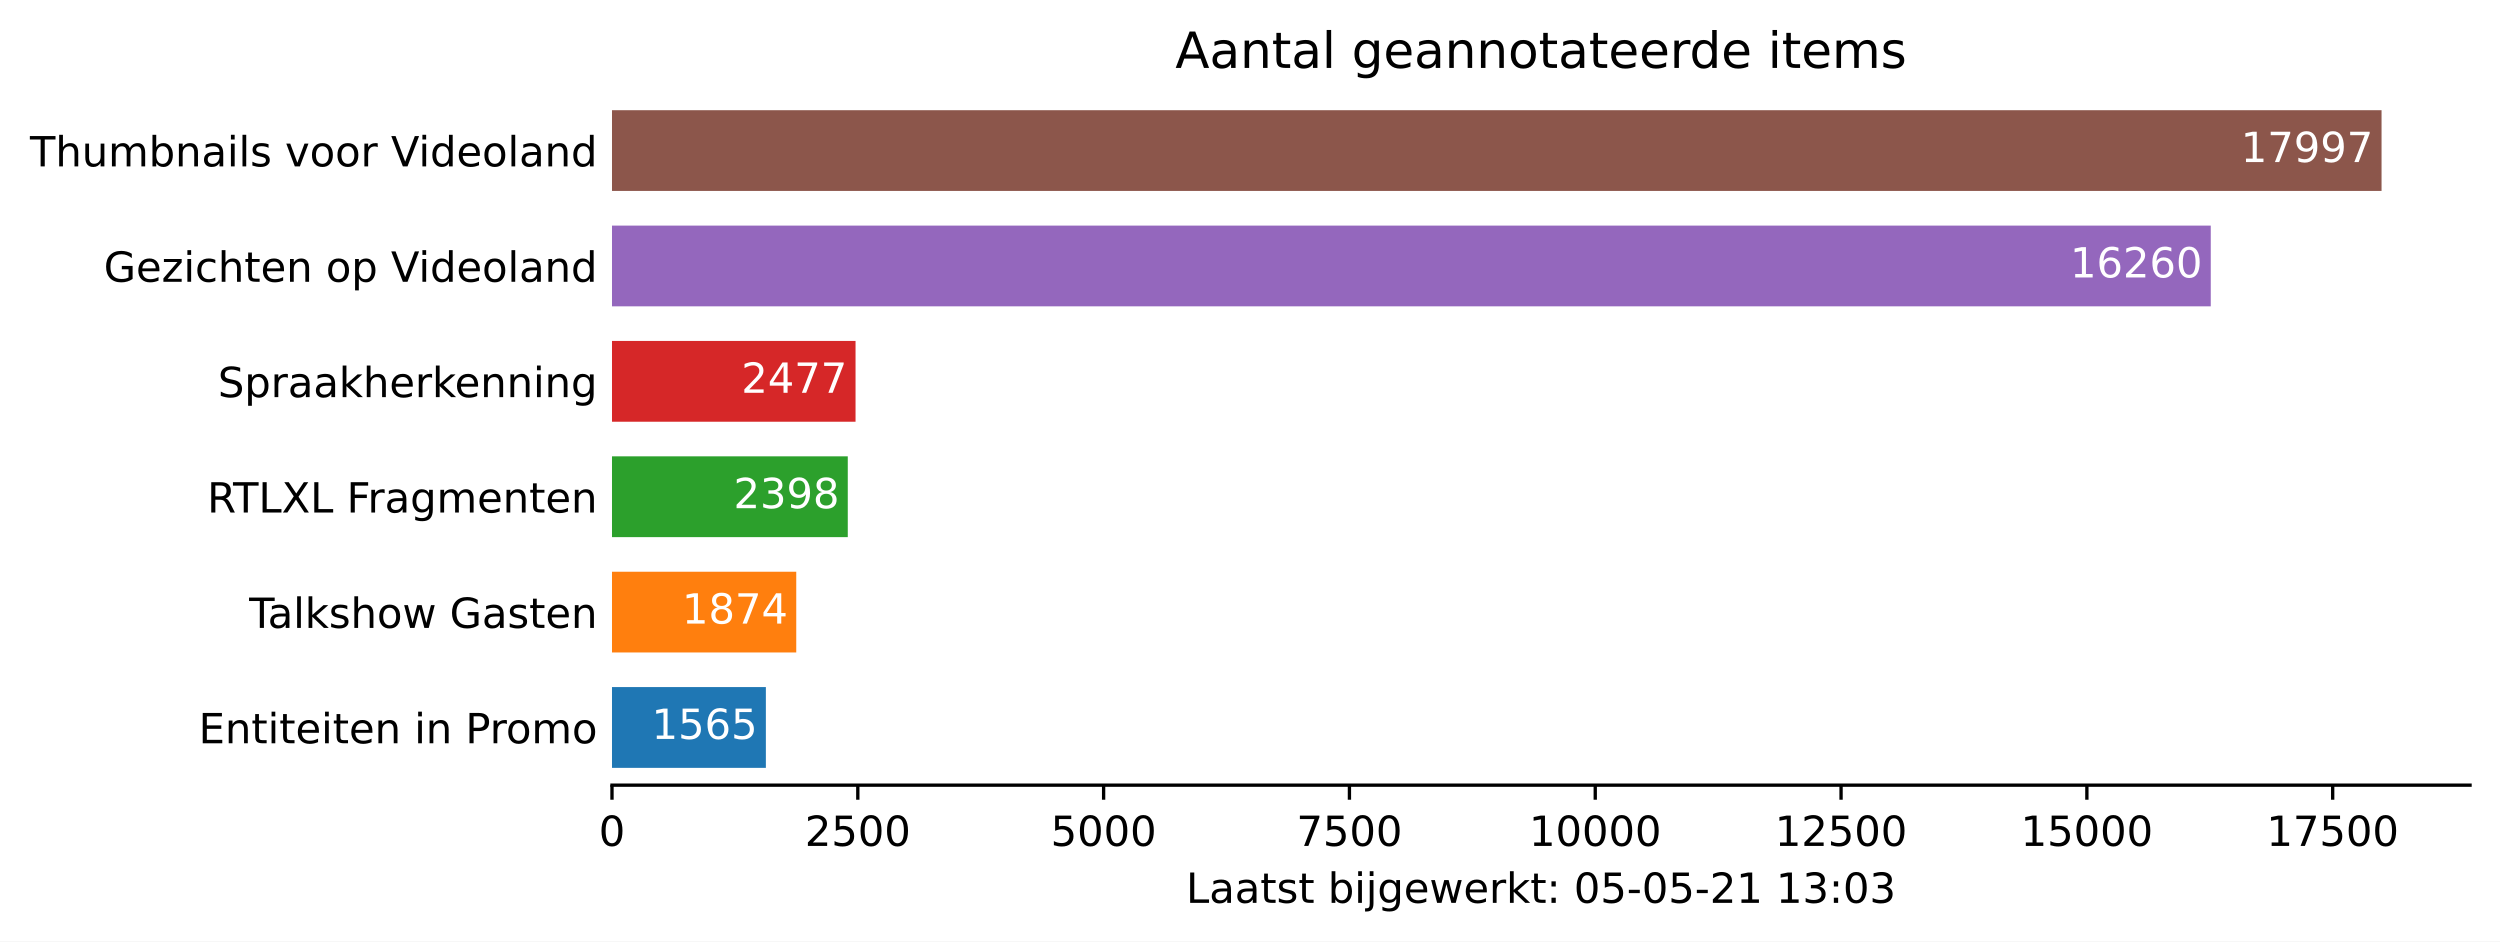
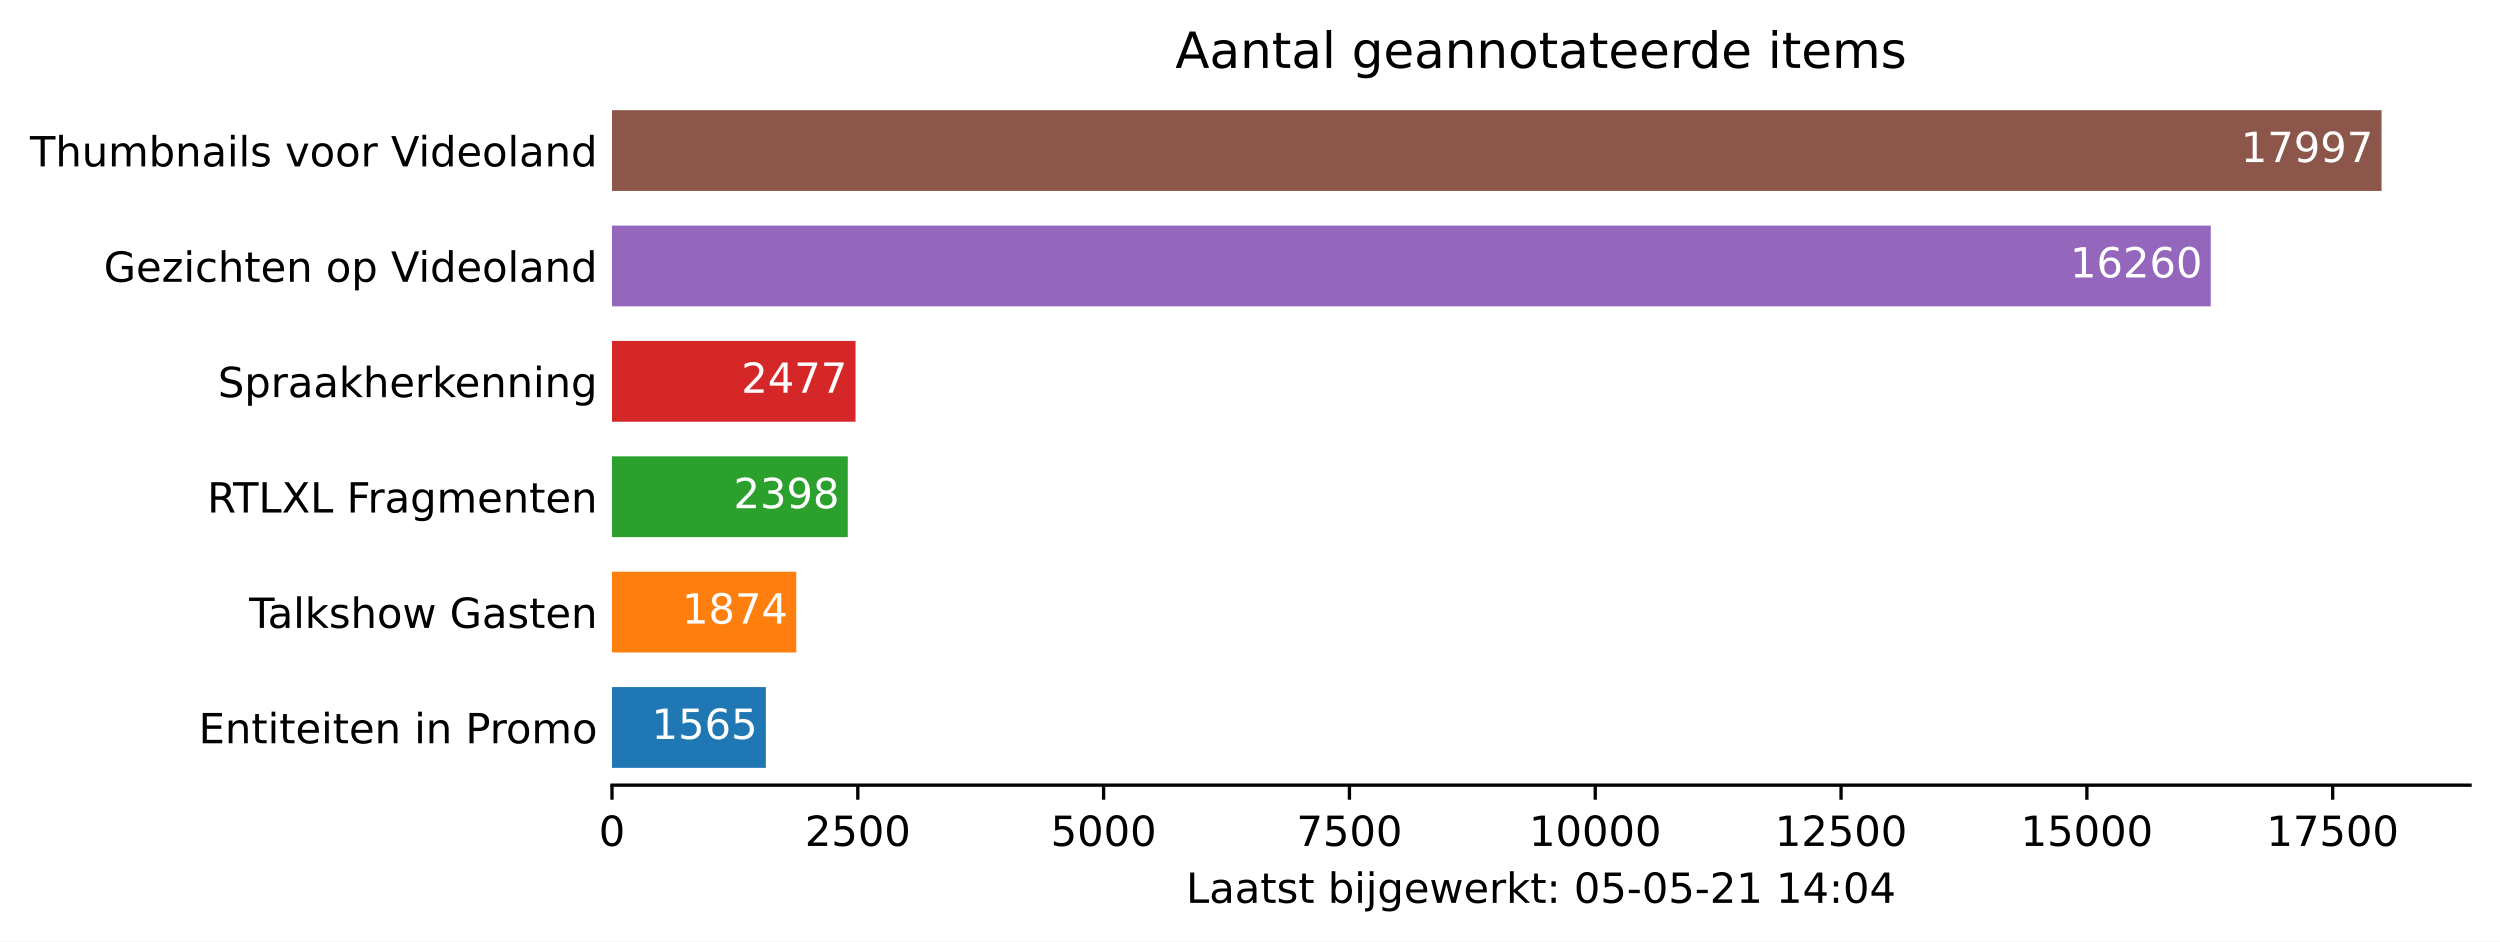
<svg xmlns="http://www.w3.org/2000/svg" xmlns:xlink="http://www.w3.org/1999/xlink" height="226.194pt" version="1.1" viewBox="0 0 600.633 226.194" width="600.633pt">
  <defs>
    <style type="text/css">*{stroke-linecap:butt;stroke-linejoin:round;}</style>
  </defs>
  <g id="figure_1">
    <g id="patch_1">
      <path d="M 0 226.194  L 600.633 226.194  L 600.633 0  L 0 0  z " style="fill:#ffffff;" />
    </g>
    <g id="axes_1">
      <g id="patch_2">
        <path d="M 147.033 188.638  L 593.433 188.638  L 593.433 22.318  L 147.033 22.318  z " style="fill:#ffffff;" />
      </g>
      <g id="patch_3">
-         <path clip-path="url(#p1546efde86)" d="M 147.033 184.48  L 184.003 184.48  L 184.003 165.076  L 147.033 165.076  z " style="fill:#1f77b4;" />
+         <path clip-path="url(#pf450c3bb54)" d="M 147.033 184.48  L 184.003 184.48  L 184.003 165.076  L 147.033 165.076  z " style="fill:#1f77b4;" />
      </g>
      <g id="patch_4">
-         <path clip-path="url(#p1546efde86)" d="M 147.033 156.76  L 191.302 156.76  L 191.302 137.356  L 147.033 137.356  z " style="fill:#ff7f0e;" />
+         <path clip-path="url(#pf450c3bb54)" d="M 147.033 156.76  L 191.302 156.76  L 191.302 137.356  L 147.033 137.356  z " style="fill:#ff7f0e;" />
      </g>
      <g id="patch_5">
-         <path clip-path="url(#p1546efde86)" d="M 147.033 129.04  L 203.681 129.04  L 203.681 109.636  L 147.033 109.636  z " style="fill:#2ca02c;" />
+         <path clip-path="url(#pf450c3bb54)" d="M 147.033 129.04  L 203.681 129.04  L 203.681 109.636  L 147.033 109.636  z " style="fill:#2ca02c;" />
      </g>
      <g id="patch_6">
-         <path clip-path="url(#p1546efde86)" d="M 147.033 101.32  L 205.547 101.32  L 205.547 81.916  L 147.033 81.916  z " style="fill:#d62728;" />
+         <path clip-path="url(#pf450c3bb54)" d="M 147.033 101.32  L 205.547 101.32  L 205.547 81.916  L 147.033 81.916  z " style="fill:#d62728;" />
      </g>
      <g id="patch_7">
-         <path clip-path="url(#p1546efde86)" d="M 147.033 73.6  L 531.143 73.6  L 531.143 54.196  L 147.033 54.196  z " style="fill:#9467bd;" />
+         <path clip-path="url(#pf450c3bb54)" d="M 147.033 73.6  L 531.143 73.6  L 531.143 54.196  L 147.033 54.196  z " style="fill:#9467bd;" />
      </g>
      <g id="patch_8">
-         <path clip-path="url(#p1546efde86)" d="M 147.033 45.88  L 572.176 45.88  L 572.176 26.476  L 147.033 26.476  z " style="fill:#8c564b;" />
+         <path clip-path="url(#pf450c3bb54)" d="M 147.033 45.88  L 572.176 45.88  L 572.176 26.476  L 147.033 26.476  z " style="fill:#8c564b;" />
      </g>
      <g id="matplotlib.axis_1">
        <g id="xtick_1">
          <g id="line2d_1">
            <defs>
-               <path d="M 0 0  L 0 3.5  " id="m6bb314c56b" style="stroke:#000000;stroke-width:0.8;" />
+               <path d="M 0 0  L 0 3.5  " id="ma445dfa052" style="stroke:#000000;stroke-width:0.8;" />
            </defs>
            <g>
-               <use style="stroke:#000000;stroke-width:0.8;" x="147.033" xlink:href="#m6bb314c56b" y="188.638" />
+               <use style="stroke:#000000;stroke-width:0.8;" x="147.033" xlink:href="#ma445dfa052" y="188.638" />
            </g>
          </g>
          <g id="text_1">
            <g transform="translate(143.8516 203.2366)scale(0.1 -0.1)">
              <defs>
                <path d="M 2034 4250  Q 1547 4250 1301 3770  Q 1056 3291 1056 2328  Q 1056 1369 1301 889  Q 1547 409 2034 409  Q 2525 409 2770 889  Q 3016 1369 3016 2328  Q 3016 3291 2770 3770  Q 2525 4250 2034 4250  z M 2034 4750  Q 2819 4750 3233 4129  Q 3647 3509 3647 2328  Q 3647 1150 3233 529  Q 2819 -91 2034 -91  Q 1250 -91 836 529  Q 422 1150 422 2328  Q 422 3509 836 4129  Q 1250 4750 2034 4750  z " id="DejaVuSans-30" transform="scale(0.015625)" />
              </defs>
              <use xlink:href="#DejaVuSans-30" />
            </g>
          </g>
        </g>
        <g id="xtick_2">
          <g id="line2d_2">
            <g>
-               <use style="stroke:#000000;stroke-width:0.8;" x="206.09" xlink:href="#m6bb314c56b" y="188.638" />
+               <use style="stroke:#000000;stroke-width:0.8;" x="206.09" xlink:href="#ma445dfa052" y="188.638" />
            </g>
          </g>
          <g id="text_2">
            <g transform="translate(193.3653 203.2366)scale(0.1 -0.1)">
              <defs>
                <path d="M 1228 531  L 3431 531  L 3431 0  L 469 0  L 469 531  Q 828 903 1448 1529  Q 2069 2156 2228 2338  Q 2531 2678 2651 2914  Q 2772 3150 2772 3378  Q 2772 3750 2511 3984  Q 2250 4219 1831 4219  Q 1534 4219 1204 4116  Q 875 4013 500 3803  L 500 4441  Q 881 4594 1212 4672  Q 1544 4750 1819 4750  Q 2544 4750 2975 4387  Q 3406 4025 3406 3419  Q 3406 3131 3298 2873  Q 3191 2616 2906 2266  Q 2828 2175 2409 1742  Q 1991 1309 1228 531  z " id="DejaVuSans-32" transform="scale(0.015625)" />
                <path d="M 691 4666  L 3169 4666  L 3169 4134  L 1269 4134  L 1269 2991  Q 1406 3038 1543 3061  Q 1681 3084 1819 3084  Q 2600 3084 3056 2656  Q 3513 2228 3513 1497  Q 3513 744 3044 326  Q 2575 -91 1722 -91  Q 1428 -91 1123 -41  Q 819 9 494 109  L 494 744  Q 775 591 1075 516  Q 1375 441 1709 441  Q 2250 441 2565 725  Q 2881 1009 2881 1497  Q 2881 1984 2565 2268  Q 2250 2553 1709 2553  Q 1456 2553 1204 2497  Q 953 2441 691 2322  L 691 4666  z " id="DejaVuSans-35" transform="scale(0.015625)" />
              </defs>
              <use xlink:href="#DejaVuSans-32" />
              <use x="63.623" xlink:href="#DejaVuSans-35" />
              <use x="127.246" xlink:href="#DejaVuSans-30" />
              <use x="190.869" xlink:href="#DejaVuSans-30" />
            </g>
          </g>
        </g>
        <g id="xtick_3">
          <g id="line2d_3">
            <g>
-               <use style="stroke:#000000;stroke-width:0.8;" x="265.148" xlink:href="#m6bb314c56b" y="188.638" />
+               <use style="stroke:#000000;stroke-width:0.8;" x="265.148" xlink:href="#ma445dfa052" y="188.638" />
            </g>
          </g>
          <g id="text_3">
            <g transform="translate(252.4227 203.2366)scale(0.1 -0.1)">
              <use xlink:href="#DejaVuSans-35" />
              <use x="63.623" xlink:href="#DejaVuSans-30" />
              <use x="127.246" xlink:href="#DejaVuSans-30" />
              <use x="190.869" xlink:href="#DejaVuSans-30" />
            </g>
          </g>
        </g>
        <g id="xtick_4">
          <g id="line2d_4">
            <g>
-               <use style="stroke:#000000;stroke-width:0.8;" x="324.205" xlink:href="#m6bb314c56b" y="188.638" />
+               <use style="stroke:#000000;stroke-width:0.8;" x="324.205" xlink:href="#ma445dfa052" y="188.638" />
            </g>
          </g>
          <g id="text_4">
            <g transform="translate(311.4802 203.2366)scale(0.1 -0.1)">
              <defs>
                <path d="M 525 4666  L 3525 4666  L 3525 4397  L 1831 0  L 1172 0  L 2766 4134  L 525 4134  L 525 4666  z " id="DejaVuSans-37" transform="scale(0.015625)" />
              </defs>
              <use xlink:href="#DejaVuSans-37" />
              <use x="63.623" xlink:href="#DejaVuSans-35" />
              <use x="127.246" xlink:href="#DejaVuSans-30" />
              <use x="190.869" xlink:href="#DejaVuSans-30" />
            </g>
          </g>
        </g>
        <g id="xtick_5">
          <g id="line2d_5">
            <g>
-               <use style="stroke:#000000;stroke-width:0.8;" x="383.263" xlink:href="#m6bb314c56b" y="188.638" />
+               <use style="stroke:#000000;stroke-width:0.8;" x="383.263" xlink:href="#ma445dfa052" y="188.638" />
            </g>
          </g>
          <g id="text_5">
            <g transform="translate(367.3564 203.2366)scale(0.1 -0.1)">
              <defs>
                <path d="M 794 531  L 1825 531  L 1825 4091  L 703 3866  L 703 4441  L 1819 4666  L 2450 4666  L 2450 531  L 3481 531  L 3481 0  L 794 0  L 794 531  z " id="DejaVuSans-31" transform="scale(0.015625)" />
              </defs>
              <use xlink:href="#DejaVuSans-31" />
              <use x="63.623" xlink:href="#DejaVuSans-30" />
              <use x="127.246" xlink:href="#DejaVuSans-30" />
              <use x="190.869" xlink:href="#DejaVuSans-30" />
              <use x="254.492" xlink:href="#DejaVuSans-30" />
            </g>
          </g>
        </g>
        <g id="xtick_6">
          <g id="line2d_6">
            <g>
-               <use style="stroke:#000000;stroke-width:0.8;" x="442.32" xlink:href="#m6bb314c56b" y="188.638" />
+               <use style="stroke:#000000;stroke-width:0.8;" x="442.32" xlink:href="#ma445dfa052" y="188.638" />
            </g>
          </g>
          <g id="text_6">
            <g transform="translate(426.4139 203.2366)scale(0.1 -0.1)">
              <use xlink:href="#DejaVuSans-31" />
              <use x="63.623" xlink:href="#DejaVuSans-32" />
              <use x="127.246" xlink:href="#DejaVuSans-35" />
              <use x="190.869" xlink:href="#DejaVuSans-30" />
              <use x="254.492" xlink:href="#DejaVuSans-30" />
            </g>
          </g>
        </g>
        <g id="xtick_7">
          <g id="line2d_7">
            <g>
-               <use style="stroke:#000000;stroke-width:0.8;" x="501.378" xlink:href="#m6bb314c56b" y="188.638" />
+               <use style="stroke:#000000;stroke-width:0.8;" x="501.378" xlink:href="#ma445dfa052" y="188.638" />
            </g>
          </g>
          <g id="text_7">
            <g transform="translate(485.4713 203.2366)scale(0.1 -0.1)">
              <use xlink:href="#DejaVuSans-31" />
              <use x="63.623" xlink:href="#DejaVuSans-35" />
              <use x="127.246" xlink:href="#DejaVuSans-30" />
              <use x="190.869" xlink:href="#DejaVuSans-30" />
              <use x="254.492" xlink:href="#DejaVuSans-30" />
            </g>
          </g>
        </g>
        <g id="xtick_8">
          <g id="line2d_8">
            <g>
-               <use style="stroke:#000000;stroke-width:0.8;" x="560.435" xlink:href="#m6bb314c56b" y="188.638" />
+               <use style="stroke:#000000;stroke-width:0.8;" x="560.435" xlink:href="#ma445dfa052" y="188.638" />
            </g>
          </g>
          <g id="text_8">
            <g transform="translate(544.5288 203.2366)scale(0.1 -0.1)">
              <use xlink:href="#DejaVuSans-31" />
              <use x="63.623" xlink:href="#DejaVuSans-37" />
              <use x="127.246" xlink:href="#DejaVuSans-35" />
              <use x="190.869" xlink:href="#DejaVuSans-30" />
              <use x="254.492" xlink:href="#DejaVuSans-30" />
            </g>
          </g>
        </g>
        <g id="text_9">
          <g transform="translate(284.9578 216.9147)scale(0.1 -0.1)">
            <defs>
              <path d="M 628 4666  L 1259 4666  L 1259 531  L 3531 531  L 3531 0  L 628 0  L 628 4666  z " id="DejaVuSans-4c" transform="scale(0.015625)" />
              <path d="M 2194 1759  Q 1497 1759 1228 1600  Q 959 1441 959 1056  Q 959 750 1161 570  Q 1363 391 1709 391  Q 2188 391 2477 730  Q 2766 1069 2766 1631  L 2766 1759  L 2194 1759  z M 3341 1997  L 3341 0  L 2766 0  L 2766 531  Q 2569 213 2275 61  Q 1981 -91 1556 -91  Q 1019 -91 701 211  Q 384 513 384 1019  Q 384 1609 779 1909  Q 1175 2209 1959 2209  L 2766 2209  L 2766 2266  Q 2766 2663 2505 2880  Q 2244 3097 1772 3097  Q 1472 3097 1187 3025  Q 903 2953 641 2809  L 641 3341  Q 956 3463 1253 3523  Q 1550 3584 1831 3584  Q 2591 3584 2966 3190  Q 3341 2797 3341 1997  z " id="DejaVuSans-61" transform="scale(0.015625)" />
              <path d="M 1172 4494  L 1172 3500  L 2356 3500  L 2356 3053  L 1172 3053  L 1172 1153  Q 1172 725 1289 603  Q 1406 481 1766 481  L 2356 481  L 2356 0  L 1766 0  Q 1100 0 847 248  Q 594 497 594 1153  L 594 3053  L 172 3053  L 172 3500  L 594 3500  L 594 4494  L 1172 4494  z " id="DejaVuSans-74" transform="scale(0.015625)" />
              <path d="M 2834 3397  L 2834 2853  Q 2591 2978 2328 3040  Q 2066 3103 1784 3103  Q 1356 3103 1142 2972  Q 928 2841 928 2578  Q 928 2378 1081 2264  Q 1234 2150 1697 2047  L 1894 2003  Q 2506 1872 2764 1633  Q 3022 1394 3022 966  Q 3022 478 2636 193  Q 2250 -91 1575 -91  Q 1294 -91 989 -36  Q 684 19 347 128  L 347 722  Q 666 556 975 473  Q 1284 391 1588 391  Q 1994 391 2212 530  Q 2431 669 2431 922  Q 2431 1156 2273 1281  Q 2116 1406 1581 1522  L 1381 1569  Q 847 1681 609 1914  Q 372 2147 372 2553  Q 372 3047 722 3315  Q 1072 3584 1716 3584  Q 2034 3584 2315 3537  Q 2597 3491 2834 3397  z " id="DejaVuSans-73" transform="scale(0.015625)" />
              <path id="DejaVuSans-20" transform="scale(0.015625)" />
              <path d="M 3116 1747  Q 3116 2381 2855 2742  Q 2594 3103 2138 3103  Q 1681 3103 1420 2742  Q 1159 2381 1159 1747  Q 1159 1113 1420 752  Q 1681 391 2138 391  Q 2594 391 2855 752  Q 3116 1113 3116 1747  z M 1159 2969  Q 1341 3281 1617 3432  Q 1894 3584 2278 3584  Q 2916 3584 3314 3078  Q 3713 2572 3713 1747  Q 3713 922 3314 415  Q 2916 -91 2278 -91  Q 1894 -91 1617 61  Q 1341 213 1159 525  L 1159 0  L 581 0  L 581 4863  L 1159 4863  L 1159 2969  z " id="DejaVuSans-62" transform="scale(0.015625)" />
              <path d="M 603 3500  L 1178 3500  L 1178 0  L 603 0  L 603 3500  z M 603 4863  L 1178 4863  L 1178 4134  L 603 4134  L 603 4863  z " id="DejaVuSans-69" transform="scale(0.015625)" />
              <path d="M 603 3500  L 1178 3500  L 1178 -63  Q 1178 -731 923 -1031  Q 669 -1331 103 -1331  L -116 -1331  L -116 -844  L 38 -844  Q 366 -844 484 -692  Q 603 -541 603 -63  L 603 3500  z M 603 4863  L 1178 4863  L 1178 4134  L 603 4134  L 603 4863  z " id="DejaVuSans-6a" transform="scale(0.015625)" />
              <path d="M 2906 1791  Q 2906 2416 2648 2759  Q 2391 3103 1925 3103  Q 1463 3103 1205 2759  Q 947 2416 947 1791  Q 947 1169 1205 825  Q 1463 481 1925 481  Q 2391 481 2648 825  Q 2906 1169 2906 1791  z M 3481 434  Q 3481 -459 3084 -895  Q 2688 -1331 1869 -1331  Q 1566 -1331 1297 -1286  Q 1028 -1241 775 -1147  L 775 -588  Q 1028 -725 1275 -790  Q 1522 -856 1778 -856  Q 2344 -856 2625 -561  Q 2906 -266 2906 331  L 2906 616  Q 2728 306 2450 153  Q 2172 0 1784 0  Q 1141 0 747 490  Q 353 981 353 1791  Q 353 2603 747 3093  Q 1141 3584 1784 3584  Q 2172 3584 2450 3431  Q 2728 3278 2906 2969  L 2906 3500  L 3481 3500  L 3481 434  z " id="DejaVuSans-67" transform="scale(0.015625)" />
              <path d="M 3597 1894  L 3597 1613  L 953 1613  Q 991 1019 1311 708  Q 1631 397 2203 397  Q 2534 397 2845 478  Q 3156 559 3463 722  L 3463 178  Q 3153 47 2828 -22  Q 2503 -91 2169 -91  Q 1331 -91 842 396  Q 353 884 353 1716  Q 353 2575 817 3079  Q 1281 3584 2069 3584  Q 2775 3584 3186 3129  Q 3597 2675 3597 1894  z M 3022 2063  Q 3016 2534 2758 2815  Q 2500 3097 2075 3097  Q 1594 3097 1305 2825  Q 1016 2553 972 2059  L 3022 2063  z " id="DejaVuSans-65" transform="scale(0.015625)" />
              <path d="M 269 3500  L 844 3500  L 1563 769  L 2278 3500  L 2956 3500  L 3675 769  L 4391 3500  L 4966 3500  L 4050 0  L 3372 0  L 2619 2869  L 1863 0  L 1184 0  L 269 3500  z " id="DejaVuSans-77" transform="scale(0.015625)" />
              <path d="M 2631 2963  Q 2534 3019 2420 3045  Q 2306 3072 2169 3072  Q 1681 3072 1420 2755  Q 1159 2438 1159 1844  L 1159 0  L 581 0  L 581 3500  L 1159 3500  L 1159 2956  Q 1341 3275 1631 3429  Q 1922 3584 2338 3584  Q 2397 3584 2469 3576  Q 2541 3569 2628 3553  L 2631 2963  z " id="DejaVuSans-72" transform="scale(0.015625)" />
              <path d="M 581 4863  L 1159 4863  L 1159 1991  L 2875 3500  L 3609 3500  L 1753 1863  L 3688 0  L 2938 0  L 1159 1709  L 1159 0  L 581 0  L 581 4863  z " id="DejaVuSans-6b" transform="scale(0.015625)" />
              <path d="M 750 794  L 1409 794  L 1409 0  L 750 0  L 750 794  z M 750 3309  L 1409 3309  L 1409 2516  L 750 2516  L 750 3309  z " id="DejaVuSans-3a" transform="scale(0.015625)" />
              <path d="M 313 2009  L 1997 2009  L 1997 1497  L 313 1497  L 313 2009  z " id="DejaVuSans-2d" transform="scale(0.015625)" />
-               <path d="M 2597 2516  Q 3050 2419 3304 2112  Q 3559 1806 3559 1356  Q 3559 666 3084 287  Q 2609 -91 1734 -91  Q 1441 -91 1130 -33  Q 819 25 488 141  L 488 750  Q 750 597 1062 519  Q 1375 441 1716 441  Q 2309 441 2620 675  Q 2931 909 2931 1356  Q 2931 1769 2642 2001  Q 2353 2234 1838 2234  L 1294 2234  L 1294 2753  L 1863 2753  Q 2328 2753 2575 2939  Q 2822 3125 2822 3475  Q 2822 3834 2567 4026  Q 2313 4219 1838 4219  Q 1578 4219 1281 4162  Q 984 4106 628 3988  L 628 4550  Q 988 4650 1302 4700  Q 1616 4750 1894 4750  Q 2613 4750 3031 4423  Q 3450 4097 3450 3541  Q 3450 3153 3228 2886  Q 3006 2619 2597 2516  z " id="DejaVuSans-33" transform="scale(0.015625)" />
+               <path d="M 2419 4116  L 825 1625  L 2419 1625  L 2419 4116  z M 2253 4666  L 3047 4666  L 3047 1625  L 3713 1625  L 3713 1100  L 3047 1100  L 3047 0  L 2419 0  L 2419 1100  L 313 1100  L 313 1709  L 2253 4666  z " id="DejaVuSans-34" transform="scale(0.015625)" />
            </defs>
            <use xlink:href="#DejaVuSans-4c" />
            <use x="55.713" xlink:href="#DejaVuSans-61" />
            <use x="116.992" xlink:href="#DejaVuSans-61" />
            <use x="178.271" xlink:href="#DejaVuSans-74" />
            <use x="217.48" xlink:href="#DejaVuSans-73" />
            <use x="269.58" xlink:href="#DejaVuSans-74" />
            <use x="308.789" xlink:href="#DejaVuSans-20" />
            <use x="340.576" xlink:href="#DejaVuSans-62" />
            <use x="404.053" xlink:href="#DejaVuSans-69" />
            <use x="431.836" xlink:href="#DejaVuSans-6a" />
            <use x="459.619" xlink:href="#DejaVuSans-67" />
            <use x="523.096" xlink:href="#DejaVuSans-65" />
            <use x="584.619" xlink:href="#DejaVuSans-77" />
            <use x="666.406" xlink:href="#DejaVuSans-65" />
            <use x="727.93" xlink:href="#DejaVuSans-72" />
            <use x="769.043" xlink:href="#DejaVuSans-6b" />
            <use x="826.953" xlink:href="#DejaVuSans-74" />
            <use x="866.162" xlink:href="#DejaVuSans-3a" />
            <use x="899.854" xlink:href="#DejaVuSans-20" />
            <use x="931.641" xlink:href="#DejaVuSans-30" />
            <use x="995.264" xlink:href="#DejaVuSans-35" />
            <use x="1058.887" xlink:href="#DejaVuSans-2d" />
            <use x="1094.971" xlink:href="#DejaVuSans-30" />
            <use x="1158.594" xlink:href="#DejaVuSans-35" />
            <use x="1222.217" xlink:href="#DejaVuSans-2d" />
            <use x="1258.301" xlink:href="#DejaVuSans-32" />
            <use x="1321.924" xlink:href="#DejaVuSans-31" />
            <use x="1385.547" xlink:href="#DejaVuSans-20" />
            <use x="1417.334" xlink:href="#DejaVuSans-31" />
-             <use x="1480.957" xlink:href="#DejaVuSans-33" />
+             <use x="1480.957" xlink:href="#DejaVuSans-34" />
            <use x="1544.58" xlink:href="#DejaVuSans-3a" />
            <use x="1578.271" xlink:href="#DejaVuSans-30" />
-             <use x="1641.895" xlink:href="#DejaVuSans-33" />
+             <use x="1641.895" xlink:href="#DejaVuSans-34" />
          </g>
        </g>
      </g>
      <g id="matplotlib.axis_2">
        <g id="ytick_1">
          <g id="line2d_9" />
          <g id="text_10">
            <g transform="translate(47.725 178.5773)scale(0.1 -0.1)">
              <defs>
                <path d="M 628 4666  L 3578 4666  L 3578 4134  L 1259 4134  L 1259 2753  L 3481 2753  L 3481 2222  L 1259 2222  L 1259 531  L 3634 531  L 3634 0  L 628 0  L 628 4666  z " id="DejaVuSans-45" transform="scale(0.015625)" />
                <path d="M 3513 2113  L 3513 0  L 2938 0  L 2938 2094  Q 2938 2591 2744 2837  Q 2550 3084 2163 3084  Q 1697 3084 1428 2787  Q 1159 2491 1159 1978  L 1159 0  L 581 0  L 581 3500  L 1159 3500  L 1159 2956  Q 1366 3272 1645 3428  Q 1925 3584 2291 3584  Q 2894 3584 3203 3211  Q 3513 2838 3513 2113  z " id="DejaVuSans-6e" transform="scale(0.015625)" />
                <path d="M 1259 4147  L 1259 2394  L 2053 2394  Q 2494 2394 2734 2622  Q 2975 2850 2975 3272  Q 2975 3691 2734 3919  Q 2494 4147 2053 4147  L 1259 4147  z M 628 4666  L 2053 4666  Q 2838 4666 3239 4311  Q 3641 3956 3641 3272  Q 3641 2581 3239 2228  Q 2838 1875 2053 1875  L 1259 1875  L 1259 0  L 628 0  L 628 4666  z " id="DejaVuSans-50" transform="scale(0.015625)" />
                <path d="M 1959 3097  Q 1497 3097 1228 2736  Q 959 2375 959 1747  Q 959 1119 1226 758  Q 1494 397 1959 397  Q 2419 397 2687 759  Q 2956 1122 2956 1747  Q 2956 2369 2687 2733  Q 2419 3097 1959 3097  z M 1959 3584  Q 2709 3584 3137 3096  Q 3566 2609 3566 1747  Q 3566 888 3137 398  Q 2709 -91 1959 -91  Q 1206 -91 779 398  Q 353 888 353 1747  Q 353 2609 779 3096  Q 1206 3584 1959 3584  z " id="DejaVuSans-6f" transform="scale(0.015625)" />
                <path d="M 3328 2828  Q 3544 3216 3844 3400  Q 4144 3584 4550 3584  Q 5097 3584 5394 3201  Q 5691 2819 5691 2113  L 5691 0  L 5113 0  L 5113 2094  Q 5113 2597 4934 2840  Q 4756 3084 4391 3084  Q 3944 3084 3684 2787  Q 3425 2491 3425 1978  L 3425 0  L 2847 0  L 2847 2094  Q 2847 2600 2669 2842  Q 2491 3084 2119 3084  Q 1678 3084 1418 2786  Q 1159 2488 1159 1978  L 1159 0  L 581 0  L 581 3500  L 1159 3500  L 1159 2956  Q 1356 3278 1631 3431  Q 1906 3584 2284 3584  Q 2666 3584 2933 3390  Q 3200 3197 3328 2828  z " id="DejaVuSans-6d" transform="scale(0.015625)" />
              </defs>
              <use xlink:href="#DejaVuSans-45" />
              <use x="63.184" xlink:href="#DejaVuSans-6e" />
              <use x="126.562" xlink:href="#DejaVuSans-74" />
              <use x="165.771" xlink:href="#DejaVuSans-69" />
              <use x="193.555" xlink:href="#DejaVuSans-74" />
              <use x="232.764" xlink:href="#DejaVuSans-65" />
              <use x="294.287" xlink:href="#DejaVuSans-69" />
              <use x="322.07" xlink:href="#DejaVuSans-74" />
              <use x="361.279" xlink:href="#DejaVuSans-65" />
              <use x="422.803" xlink:href="#DejaVuSans-6e" />
              <use x="486.182" xlink:href="#DejaVuSans-20" />
              <use x="517.969" xlink:href="#DejaVuSans-69" />
              <use x="545.752" xlink:href="#DejaVuSans-6e" />
              <use x="609.131" xlink:href="#DejaVuSans-20" />
              <use x="640.918" xlink:href="#DejaVuSans-50" />
              <use x="699.471" xlink:href="#DejaVuSans-72" />
              <use x="738.334" xlink:href="#DejaVuSans-6f" />
              <use x="799.516" xlink:href="#DejaVuSans-6d" />
              <use x="896.928" xlink:href="#DejaVuSans-6f" />
            </g>
          </g>
        </g>
        <g id="ytick_2">
          <g id="line2d_10" />
          <g id="text_11">
            <g transform="translate(59.85938 150.8573)scale(0.1 -0.1)">
              <defs>
                <path d="M -19 4666  L 3928 4666  L 3928 4134  L 2272 4134  L 2272 0  L 1638 0  L 1638 4134  L -19 4134  L -19 4666  z " id="DejaVuSans-54" transform="scale(0.015625)" />
                <path d="M 603 4863  L 1178 4863  L 1178 0  L 603 0  L 603 4863  z " id="DejaVuSans-6c" transform="scale(0.015625)" />
                <path d="M 3513 2113  L 3513 0  L 2938 0  L 2938 2094  Q 2938 2591 2744 2837  Q 2550 3084 2163 3084  Q 1697 3084 1428 2787  Q 1159 2491 1159 1978  L 1159 0  L 581 0  L 581 4863  L 1159 4863  L 1159 2956  Q 1366 3272 1645 3428  Q 1925 3584 2291 3584  Q 2894 3584 3203 3211  Q 3513 2838 3513 2113  z " id="DejaVuSans-68" transform="scale(0.015625)" />
                <path d="M 3809 666  L 3809 1919  L 2778 1919  L 2778 2438  L 4434 2438  L 4434 434  Q 4069 175 3628 42  Q 3188 -91 2688 -91  Q 1594 -91 976 548  Q 359 1188 359 2328  Q 359 3472 976 4111  Q 1594 4750 2688 4750  Q 3144 4750 3555 4637  Q 3966 4525 4313 4306  L 4313 3634  Q 3963 3931 3569 4081  Q 3175 4231 2741 4231  Q 1884 4231 1454 3753  Q 1025 3275 1025 2328  Q 1025 1384 1454 906  Q 1884 428 2741 428  Q 3075 428 3337 486  Q 3600 544 3809 666  z " id="DejaVuSans-47" transform="scale(0.015625)" />
              </defs>
              <use xlink:href="#DejaVuSans-54" />
              <use x="44.584" xlink:href="#DejaVuSans-61" />
              <use x="105.863" xlink:href="#DejaVuSans-6c" />
              <use x="133.646" xlink:href="#DejaVuSans-6b" />
              <use x="191.557" xlink:href="#DejaVuSans-73" />
              <use x="243.656" xlink:href="#DejaVuSans-68" />
              <use x="307.035" xlink:href="#DejaVuSans-6f" />
              <use x="368.217" xlink:href="#DejaVuSans-77" />
              <use x="450.004" xlink:href="#DejaVuSans-20" />
              <use x="481.791" xlink:href="#DejaVuSans-47" />
              <use x="559.281" xlink:href="#DejaVuSans-61" />
              <use x="620.561" xlink:href="#DejaVuSans-73" />
              <use x="672.66" xlink:href="#DejaVuSans-74" />
              <use x="711.869" xlink:href="#DejaVuSans-65" />
              <use x="773.393" xlink:href="#DejaVuSans-6e" />
            </g>
          </g>
        </g>
        <g id="ytick_3">
          <g id="line2d_11" />
          <g id="text_12">
            <g transform="translate(49.77344 123.1373)scale(0.1 -0.1)">
              <defs>
                <path d="M 2841 2188  Q 3044 2119 3236 1894  Q 3428 1669 3622 1275  L 4263 0  L 3584 0  L 2988 1197  Q 2756 1666 2539 1819  Q 2322 1972 1947 1972  L 1259 1972  L 1259 0  L 628 0  L 628 4666  L 2053 4666  Q 2853 4666 3247 4331  Q 3641 3997 3641 3322  Q 3641 2881 3436 2590  Q 3231 2300 2841 2188  z M 1259 4147  L 1259 2491  L 2053 2491  Q 2509 2491 2742 2702  Q 2975 2913 2975 3322  Q 2975 3731 2742 3939  Q 2509 4147 2053 4147  L 1259 4147  z " id="DejaVuSans-52" transform="scale(0.015625)" />
                <path d="M 403 4666  L 1081 4666  L 2241 2931  L 3406 4666  L 4084 4666  L 2584 2425  L 4184 0  L 3506 0  L 2194 1984  L 872 0  L 191 0  L 1856 2491  L 403 4666  z " id="DejaVuSans-58" transform="scale(0.015625)" />
                <path d="M 628 4666  L 3309 4666  L 3309 4134  L 1259 4134  L 1259 2759  L 3109 2759  L 3109 2228  L 1259 2228  L 1259 0  L 628 0  L 628 4666  z " id="DejaVuSans-46" transform="scale(0.015625)" />
              </defs>
              <use xlink:href="#DejaVuSans-52" />
              <use x="62.232" xlink:href="#DejaVuSans-54" />
              <use x="123.316" xlink:href="#DejaVuSans-4c" />
              <use x="179.029" xlink:href="#DejaVuSans-58" />
              <use x="247.535" xlink:href="#DejaVuSans-4c" />
              <use x="303.248" xlink:href="#DejaVuSans-20" />
              <use x="335.035" xlink:href="#DejaVuSans-46" />
              <use x="385.305" xlink:href="#DejaVuSans-72" />
              <use x="426.418" xlink:href="#DejaVuSans-61" />
              <use x="487.697" xlink:href="#DejaVuSans-67" />
              <use x="551.174" xlink:href="#DejaVuSans-6d" />
              <use x="648.586" xlink:href="#DejaVuSans-65" />
              <use x="710.109" xlink:href="#DejaVuSans-6e" />
              <use x="773.488" xlink:href="#DejaVuSans-74" />
              <use x="812.697" xlink:href="#DejaVuSans-65" />
              <use x="874.221" xlink:href="#DejaVuSans-6e" />
            </g>
          </g>
        </g>
        <g id="ytick_4">
          <g id="line2d_12" />
          <g id="text_13">
            <g transform="translate(52.35625 95.41734)scale(0.1 -0.1)">
              <defs>
                <path d="M 3425 4513  L 3425 3897  Q 3066 4069 2747 4153  Q 2428 4238 2131 4238  Q 1616 4238 1336 4038  Q 1056 3838 1056 3469  Q 1056 3159 1242 3001  Q 1428 2844 1947 2747  L 2328 2669  Q 3034 2534 3370 2195  Q 3706 1856 3706 1288  Q 3706 609 3251 259  Q 2797 -91 1919 -91  Q 1588 -91 1214 -16  Q 841 59 441 206  L 441 856  Q 825 641 1194 531  Q 1563 422 1919 422  Q 2459 422 2753 634  Q 3047 847 3047 1241  Q 3047 1584 2836 1778  Q 2625 1972 2144 2069  L 1759 2144  Q 1053 2284 737 2584  Q 422 2884 422 3419  Q 422 4038 858 4394  Q 1294 4750 2059 4750  Q 2388 4750 2728 4690  Q 3069 4631 3425 4513  z " id="DejaVuSans-53" transform="scale(0.015625)" />
                <path d="M 1159 525  L 1159 -1331  L 581 -1331  L 581 3500  L 1159 3500  L 1159 2969  Q 1341 3281 1617 3432  Q 1894 3584 2278 3584  Q 2916 3584 3314 3078  Q 3713 2572 3713 1747  Q 3713 922 3314 415  Q 2916 -91 2278 -91  Q 1894 -91 1617 61  Q 1341 213 1159 525  z M 3116 1747  Q 3116 2381 2855 2742  Q 2594 3103 2138 3103  Q 1681 3103 1420 2742  Q 1159 2381 1159 1747  Q 1159 1113 1420 752  Q 1681 391 2138 391  Q 2594 391 2855 752  Q 3116 1113 3116 1747  z " id="DejaVuSans-70" transform="scale(0.015625)" />
              </defs>
              <use xlink:href="#DejaVuSans-53" />
              <use x="63.477" xlink:href="#DejaVuSans-70" />
              <use x="126.953" xlink:href="#DejaVuSans-72" />
              <use x="168.066" xlink:href="#DejaVuSans-61" />
              <use x="229.346" xlink:href="#DejaVuSans-61" />
              <use x="290.625" xlink:href="#DejaVuSans-6b" />
              <use x="348.535" xlink:href="#DejaVuSans-68" />
              <use x="411.914" xlink:href="#DejaVuSans-65" />
              <use x="473.438" xlink:href="#DejaVuSans-72" />
              <use x="514.551" xlink:href="#DejaVuSans-6b" />
              <use x="568.836" xlink:href="#DejaVuSans-65" />
              <use x="630.359" xlink:href="#DejaVuSans-6e" />
              <use x="693.738" xlink:href="#DejaVuSans-6e" />
              <use x="757.117" xlink:href="#DejaVuSans-69" />
              <use x="784.9" xlink:href="#DejaVuSans-6e" />
              <use x="848.279" xlink:href="#DejaVuSans-67" />
            </g>
          </g>
        </g>
        <g id="ytick_5">
          <g id="line2d_13" />
          <g id="text_14">
            <g transform="translate(24.92813 67.69734)scale(0.1 -0.1)">
              <defs>
                <path d="M 353 3500  L 3084 3500  L 3084 2975  L 922 459  L 3084 459  L 3084 0  L 275 0  L 275 525  L 2438 3041  L 353 3041  L 353 3500  z " id="DejaVuSans-7a" transform="scale(0.015625)" />
                <path d="M 3122 3366  L 3122 2828  Q 2878 2963 2633 3030  Q 2388 3097 2138 3097  Q 1578 3097 1268 2742  Q 959 2388 959 1747  Q 959 1106 1268 751  Q 1578 397 2138 397  Q 2388 397 2633 464  Q 2878 531 3122 666  L 3122 134  Q 2881 22 2623 -34  Q 2366 -91 2075 -91  Q 1284 -91 818 406  Q 353 903 353 1747  Q 353 2603 823 3093  Q 1294 3584 2113 3584  Q 2378 3584 2631 3529  Q 2884 3475 3122 3366  z " id="DejaVuSans-63" transform="scale(0.015625)" />
                <path d="M 1831 0  L 50 4666  L 709 4666  L 2188 738  L 3669 4666  L 4325 4666  L 2547 0  L 1831 0  z " id="DejaVuSans-56" transform="scale(0.015625)" />
                <path d="M 2906 2969  L 2906 4863  L 3481 4863  L 3481 0  L 2906 0  L 2906 525  Q 2725 213 2448 61  Q 2172 -91 1784 -91  Q 1150 -91 751 415  Q 353 922 353 1747  Q 353 2572 751 3078  Q 1150 3584 1784 3584  Q 2172 3584 2448 3432  Q 2725 3281 2906 2969  z M 947 1747  Q 947 1113 1208 752  Q 1469 391 1925 391  Q 2381 391 2643 752  Q 2906 1113 2906 1747  Q 2906 2381 2643 2742  Q 2381 3103 1925 3103  Q 1469 3103 1208 2742  Q 947 2381 947 1747  z " id="DejaVuSans-64" transform="scale(0.015625)" />
              </defs>
              <use xlink:href="#DejaVuSans-47" />
              <use x="77.49" xlink:href="#DejaVuSans-65" />
              <use x="139.014" xlink:href="#DejaVuSans-7a" />
              <use x="191.504" xlink:href="#DejaVuSans-69" />
              <use x="219.287" xlink:href="#DejaVuSans-63" />
              <use x="274.268" xlink:href="#DejaVuSans-68" />
              <use x="337.646" xlink:href="#DejaVuSans-74" />
              <use x="376.855" xlink:href="#DejaVuSans-65" />
              <use x="438.379" xlink:href="#DejaVuSans-6e" />
              <use x="501.758" xlink:href="#DejaVuSans-20" />
              <use x="533.545" xlink:href="#DejaVuSans-6f" />
              <use x="594.727" xlink:href="#DejaVuSans-70" />
              <use x="658.203" xlink:href="#DejaVuSans-20" />
              <use x="689.99" xlink:href="#DejaVuSans-56" />
              <use x="756.148" xlink:href="#DejaVuSans-69" />
              <use x="783.932" xlink:href="#DejaVuSans-64" />
              <use x="847.408" xlink:href="#DejaVuSans-65" />
              <use x="908.932" xlink:href="#DejaVuSans-6f" />
              <use x="970.113" xlink:href="#DejaVuSans-6c" />
              <use x="997.896" xlink:href="#DejaVuSans-61" />
              <use x="1059.176" xlink:href="#DejaVuSans-6e" />
              <use x="1122.555" xlink:href="#DejaVuSans-64" />
            </g>
          </g>
        </g>
        <g id="ytick_6">
          <g id="line2d_14" />
          <g id="text_15">
            <g transform="translate(7.2 39.97734)scale(0.1 -0.1)">
              <defs>
                <path d="M 544 1381  L 544 3500  L 1119 3500  L 1119 1403  Q 1119 906 1312 657  Q 1506 409 1894 409  Q 2359 409 2629 706  Q 2900 1003 2900 1516  L 2900 3500  L 3475 3500  L 3475 0  L 2900 0  L 2900 538  Q 2691 219 2414 64  Q 2138 -91 1772 -91  Q 1169 -91 856 284  Q 544 659 544 1381  z M 1991 3584  L 1991 3584  z " id="DejaVuSans-75" transform="scale(0.015625)" />
                <path d="M 191 3500  L 800 3500  L 1894 563  L 2988 3500  L 3597 3500  L 2284 0  L 1503 0  L 191 3500  z " id="DejaVuSans-76" transform="scale(0.015625)" />
              </defs>
              <use xlink:href="#DejaVuSans-54" />
              <use x="61.084" xlink:href="#DejaVuSans-68" />
              <use x="124.463" xlink:href="#DejaVuSans-75" />
              <use x="187.842" xlink:href="#DejaVuSans-6d" />
              <use x="285.254" xlink:href="#DejaVuSans-62" />
              <use x="348.73" xlink:href="#DejaVuSans-6e" />
              <use x="412.109" xlink:href="#DejaVuSans-61" />
              <use x="473.389" xlink:href="#DejaVuSans-69" />
              <use x="501.172" xlink:href="#DejaVuSans-6c" />
              <use x="528.955" xlink:href="#DejaVuSans-73" />
              <use x="581.055" xlink:href="#DejaVuSans-20" />
              <use x="612.842" xlink:href="#DejaVuSans-76" />
              <use x="672.021" xlink:href="#DejaVuSans-6f" />
              <use x="733.203" xlink:href="#DejaVuSans-6f" />
              <use x="794.385" xlink:href="#DejaVuSans-72" />
              <use x="835.498" xlink:href="#DejaVuSans-20" />
              <use x="867.285" xlink:href="#DejaVuSans-56" />
              <use x="933.443" xlink:href="#DejaVuSans-69" />
              <use x="961.227" xlink:href="#DejaVuSans-64" />
              <use x="1024.703" xlink:href="#DejaVuSans-65" />
              <use x="1086.227" xlink:href="#DejaVuSans-6f" />
              <use x="1147.408" xlink:href="#DejaVuSans-6c" />
              <use x="1175.191" xlink:href="#DejaVuSans-61" />
              <use x="1236.471" xlink:href="#DejaVuSans-6e" />
              <use x="1299.85" xlink:href="#DejaVuSans-64" />
            </g>
          </g>
        </g>
      </g>
      <g id="patch_9">
        <path d="M 147.033 188.638  L 593.433 188.638  " style="fill:none;stroke:#000000;stroke-linecap:square;stroke-linejoin:miter;stroke-width:0.8;" />
      </g>
      <g id="text_16">
        <g style="fill:#ffffff;" transform="translate(156.5528 177.5375)scale(0.1 -0.1)">
          <defs>
            <path d="M 2113 2584  Q 1688 2584 1439 2293  Q 1191 2003 1191 1497  Q 1191 994 1439 701  Q 1688 409 2113 409  Q 2538 409 2786 701  Q 3034 994 3034 1497  Q 3034 2003 2786 2293  Q 2538 2584 2113 2584  z M 3366 4563  L 3366 3988  Q 3128 4100 2886 4159  Q 2644 4219 2406 4219  Q 1781 4219 1451 3797  Q 1122 3375 1075 2522  Q 1259 2794 1537 2939  Q 1816 3084 2150 3084  Q 2853 3084 3261 2657  Q 3669 2231 3669 1497  Q 3669 778 3244 343  Q 2819 -91 2113 -91  Q 1303 -91 875 529  Q 447 1150 447 2328  Q 447 3434 972 4092  Q 1497 4750 2381 4750  Q 2619 4750 2861 4703  Q 3103 4656 3366 4563  z " id="DejaVuSans-36" transform="scale(0.015625)" />
          </defs>
          <use xlink:href="#DejaVuSans-31" />
          <use x="63.623" xlink:href="#DejaVuSans-35" />
          <use x="127.246" xlink:href="#DejaVuSans-36" />
          <use x="190.869" xlink:href="#DejaVuSans-35" />
        </g>
      </g>
      <g id="text_17">
        <g style="fill:#ffffff;" transform="translate(163.8523 149.8175)scale(0.1 -0.1)">
          <defs>
            <path d="M 2034 2216  Q 1584 2216 1326 1975  Q 1069 1734 1069 1313  Q 1069 891 1326 650  Q 1584 409 2034 409  Q 2484 409 2743 651  Q 3003 894 3003 1313  Q 3003 1734 2745 1975  Q 2488 2216 2034 2216  z M 1403 2484  Q 997 2584 770 2862  Q 544 3141 544 3541  Q 544 4100 942 4425  Q 1341 4750 2034 4750  Q 2731 4750 3128 4425  Q 3525 4100 3525 3541  Q 3525 3141 3298 2862  Q 3072 2584 2669 2484  Q 3125 2378 3379 2068  Q 3634 1759 3634 1313  Q 3634 634 3220 271  Q 2806 -91 2034 -91  Q 1263 -91 848 271  Q 434 634 434 1313  Q 434 1759 690 2068  Q 947 2378 1403 2484  z M 1172 3481  Q 1172 3119 1398 2916  Q 1625 2713 2034 2713  Q 2441 2713 2670 2916  Q 2900 3119 2900 3481  Q 2900 3844 2670 4047  Q 2441 4250 2034 4250  Q 1625 4250 1398 4047  Q 1172 3844 1172 3481  z " id="DejaVuSans-38" transform="scale(0.015625)" />
-             <path d="M 2419 4116  L 825 1625  L 2419 1625  L 2419 4116  z M 2253 4666  L 3047 4666  L 3047 1625  L 3713 1625  L 3713 1100  L 3047 1100  L 3047 0  L 2419 0  L 2419 1100  L 313 1100  L 313 1709  L 2253 4666  z " id="DejaVuSans-34" transform="scale(0.015625)" />
          </defs>
          <use xlink:href="#DejaVuSans-31" />
          <use x="63.623" xlink:href="#DejaVuSans-38" />
          <use x="127.246" xlink:href="#DejaVuSans-37" />
          <use x="190.869" xlink:href="#DejaVuSans-34" />
        </g>
      </g>
      <g id="text_18">
        <g style="fill:#ffffff;" transform="translate(176.2307 122.0975)scale(0.1 -0.1)">
          <defs>
+             <path d="M 2597 2516  Q 3050 2419 3304 2112  Q 3559 1806 3559 1356  Q 3559 666 3084 287  Q 2609 -91 1734 -91  Q 1441 -91 1130 -33  Q 819 25 488 141  L 488 750  Q 750 597 1062 519  Q 1375 441 1716 441  Q 2309 441 2620 675  Q 2931 909 2931 1356  Q 2931 1769 2642 2001  Q 2353 2234 1838 2234  L 1294 2234  L 1294 2753  L 1863 2753  Q 2328 2753 2575 2939  Q 2822 3125 2822 3475  Q 2822 3834 2567 4026  Q 2313 4219 1838 4219  Q 1578 4219 1281 4162  Q 984 4106 628 3988  L 628 4550  Q 988 4650 1302 4700  Q 1616 4750 1894 4750  Q 2613 4750 3031 4423  Q 3450 4097 3450 3541  Q 3450 3153 3228 2886  Q 3006 2619 2597 2516  z " id="DejaVuSans-33" transform="scale(0.015625)" />
            <path d="M 703 97  L 703 672  Q 941 559 1184 500  Q 1428 441 1663 441  Q 2288 441 2617 861  Q 2947 1281 2994 2138  Q 2813 1869 2534 1725  Q 2256 1581 1919 1581  Q 1219 1581 811 2004  Q 403 2428 403 3163  Q 403 3881 828 4315  Q 1253 4750 1959 4750  Q 2769 4750 3195 4129  Q 3622 3509 3622 2328  Q 3622 1225 3098 567  Q 2575 -91 1691 -91  Q 1453 -91 1209 -44  Q 966 3 703 97  z M 1959 2075  Q 2384 2075 2632 2365  Q 2881 2656 2881 3163  Q 2881 3666 2632 3958  Q 2384 4250 1959 4250  Q 1534 4250 1286 3958  Q 1038 3666 1038 3163  Q 1038 2656 1286 2365  Q 1534 2075 1959 2075  z " id="DejaVuSans-39" transform="scale(0.015625)" />
          </defs>
          <use xlink:href="#DejaVuSans-32" />
          <use x="63.623" xlink:href="#DejaVuSans-33" />
          <use x="127.246" xlink:href="#DejaVuSans-39" />
          <use x="190.869" xlink:href="#DejaVuSans-38" />
        </g>
      </g>
      <g id="text_19">
        <g style="fill:#ffffff;" transform="translate(178.0969 94.3775)scale(0.1 -0.1)">
          <use xlink:href="#DejaVuSans-32" />
          <use x="63.623" xlink:href="#DejaVuSans-34" />
          <use x="127.246" xlink:href="#DejaVuSans-37" />
          <use x="190.869" xlink:href="#DejaVuSans-37" />
        </g>
      </g>
      <g id="text_20">
        <g style="fill:#ffffff;" transform="translate(497.33 66.6575)scale(0.1 -0.1)">
          <use xlink:href="#DejaVuSans-31" />
          <use x="63.623" xlink:href="#DejaVuSans-36" />
          <use x="127.246" xlink:href="#DejaVuSans-32" />
          <use x="190.869" xlink:href="#DejaVuSans-36" />
          <use x="254.492" xlink:href="#DejaVuSans-30" />
        </g>
      </g>
      <g id="text_21">
        <g style="fill:#ffffff;" transform="translate(538.3632 38.9375)scale(0.1 -0.1)">
          <use xlink:href="#DejaVuSans-31" />
          <use x="63.623" xlink:href="#DejaVuSans-37" />
          <use x="127.246" xlink:href="#DejaVuSans-39" />
          <use x="190.869" xlink:href="#DejaVuSans-39" />
          <use x="254.492" xlink:href="#DejaVuSans-37" />
        </g>
      </g>
      <g id="text_22">
        <g transform="translate(282.3769 16.31812)scale(0.12 -0.12)">
          <defs>
            <path d="M 2188 4044  L 1331 1722  L 3047 1722  L 2188 4044  z M 1831 4666  L 2547 4666  L 4325 0  L 3669 0  L 3244 1197  L 1141 1197  L 716 0  L 50 0  L 1831 4666  z " id="DejaVuSans-41" transform="scale(0.015625)" />
          </defs>
          <use xlink:href="#DejaVuSans-41" />
          <use x="68.408" xlink:href="#DejaVuSans-61" />
          <use x="129.688" xlink:href="#DejaVuSans-6e" />
          <use x="193.066" xlink:href="#DejaVuSans-74" />
          <use x="232.275" xlink:href="#DejaVuSans-61" />
          <use x="293.555" xlink:href="#DejaVuSans-6c" />
          <use x="321.338" xlink:href="#DejaVuSans-20" />
          <use x="353.125" xlink:href="#DejaVuSans-67" />
          <use x="416.602" xlink:href="#DejaVuSans-65" />
          <use x="478.125" xlink:href="#DejaVuSans-61" />
          <use x="539.404" xlink:href="#DejaVuSans-6e" />
          <use x="602.783" xlink:href="#DejaVuSans-6e" />
          <use x="666.162" xlink:href="#DejaVuSans-6f" />
          <use x="727.344" xlink:href="#DejaVuSans-74" />
          <use x="766.553" xlink:href="#DejaVuSans-61" />
          <use x="827.832" xlink:href="#DejaVuSans-74" />
          <use x="867.041" xlink:href="#DejaVuSans-65" />
          <use x="928.564" xlink:href="#DejaVuSans-65" />
          <use x="990.088" xlink:href="#DejaVuSans-72" />
          <use x="1029.451" xlink:href="#DejaVuSans-64" />
          <use x="1092.928" xlink:href="#DejaVuSans-65" />
          <use x="1154.451" xlink:href="#DejaVuSans-20" />
          <use x="1186.238" xlink:href="#DejaVuSans-69" />
          <use x="1214.021" xlink:href="#DejaVuSans-74" />
          <use x="1253.23" xlink:href="#DejaVuSans-65" />
          <use x="1314.754" xlink:href="#DejaVuSans-6d" />
          <use x="1412.166" xlink:href="#DejaVuSans-73" />
        </g>
      </g>
    </g>
  </g>
  <defs>
-     <clipPath id="p1546efde86">
+     <clipPath id="pf450c3bb54">
      <rect height="166.32" width="446.4" x="147.033" y="22.318" />
    </clipPath>
  </defs>
</svg>
